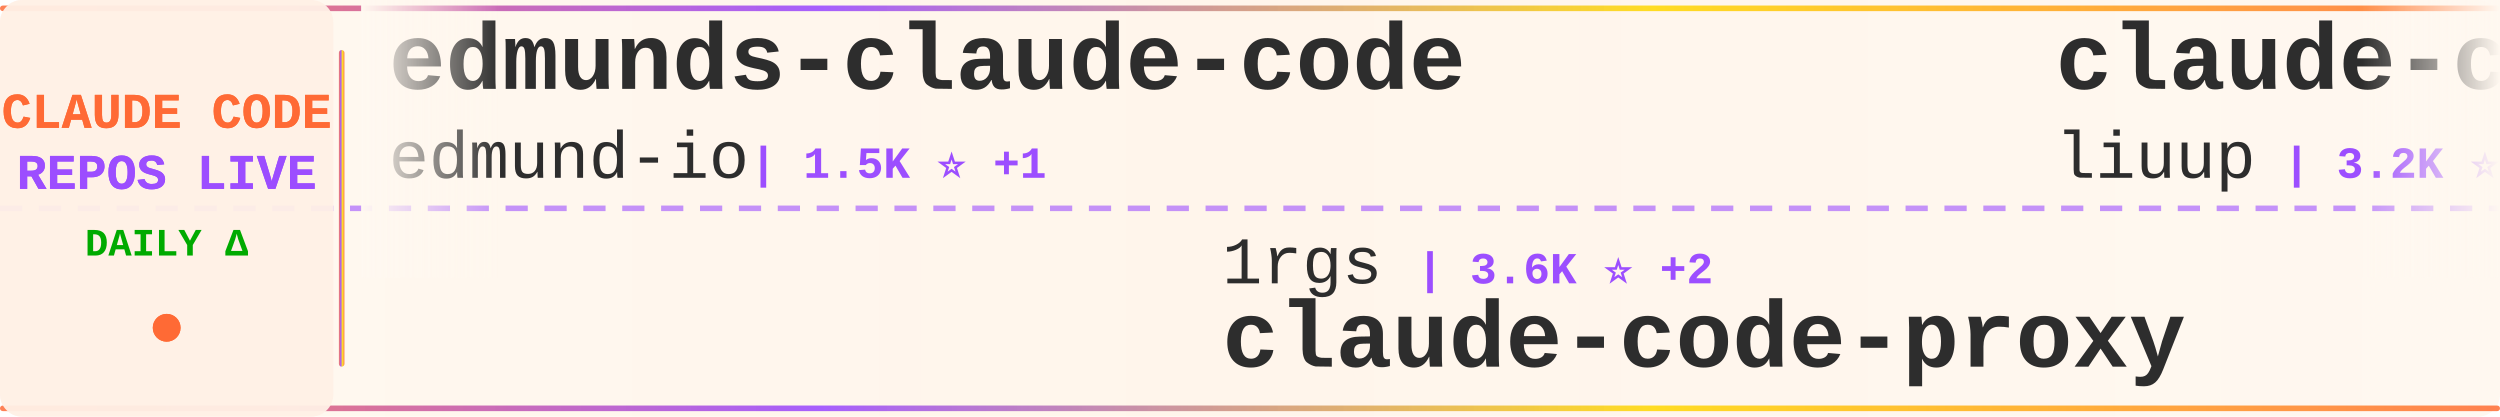
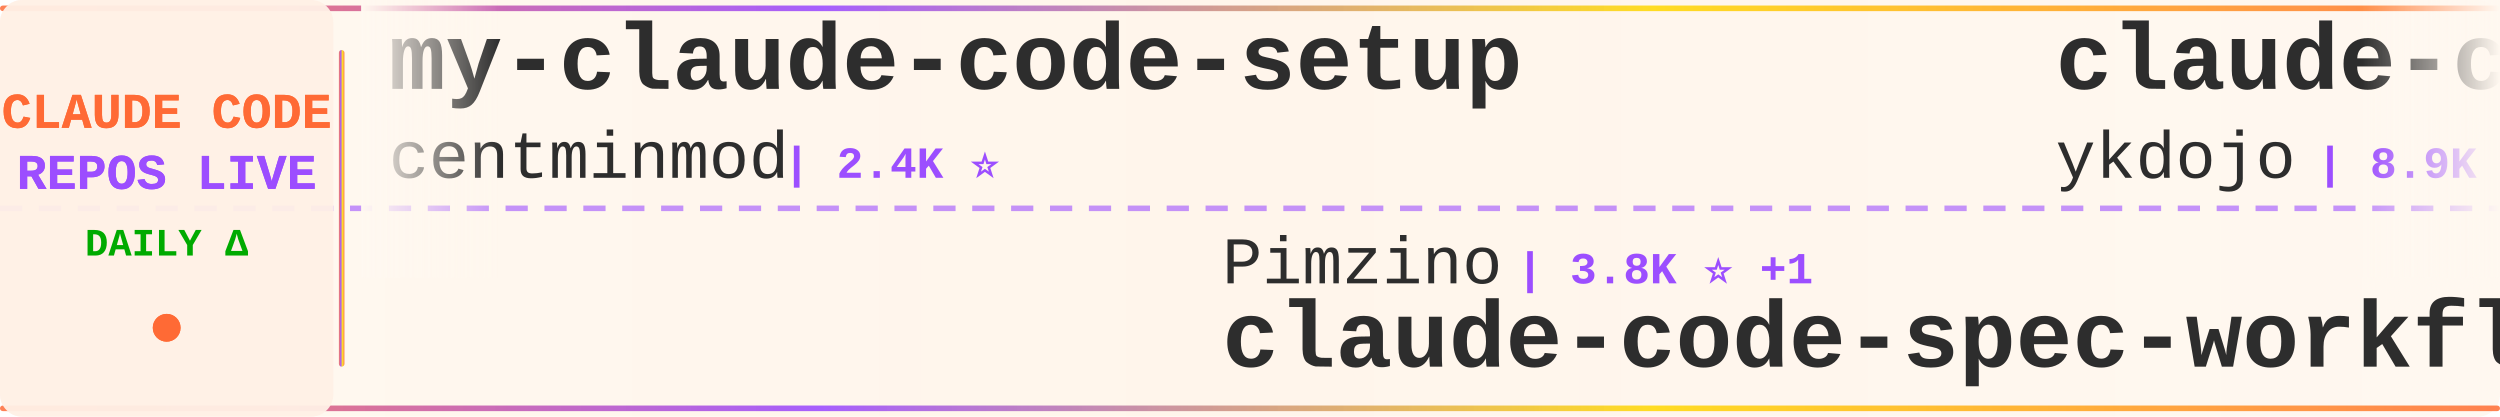
<svg xmlns="http://www.w3.org/2000/svg" width="900" height="150">
  <defs>
    <linearGradient id="tickerBg" x1="0%" y1="0%" x2="100%" y2="0%">
      <stop offset="0%" style="stop-color:#fff8f0;stop-opacity:0.98" />
      <stop offset="50%" style="stop-color:#fff5eb;stop-opacity:1" />
      <stop offset="100%" style="stop-color:#fff8f0;stop-opacity:0.98" />
    </linearGradient>
    <linearGradient id="borderGrad" x1="0%" y1="0%" x2="100%" y2="0%">
      <stop offset="0%" style="stop-color:#FF6B35;stop-opacity:0.85">
        <animate attributeName="stop-opacity" values="0.85;1;0.85" dur="2s" repeatCount="indefinite" />
      </stop>
      <stop offset="33%" style="stop-color:#9C4EFF;stop-opacity:0.9">
        <animate attributeName="stop-opacity" values="0.9;1;0.9" dur="2.2s" repeatCount="indefinite" />
      </stop>
      <stop offset="66%" style="stop-color:#FFD700;stop-opacity:0.85">
        <animate attributeName="stop-opacity" values="0.85;1;0.85" dur="1.8s" repeatCount="indefinite" />
      </stop>
      <stop offset="100%" style="stop-color:#FF6B35;stop-opacity:0.85">
        <animate attributeName="stop-opacity" values="0.85;1;0.85" dur="2s" repeatCount="indefinite" />
      </stop>
    </linearGradient>
    <filter id="textGlow">
      <feGaussianBlur stdDeviation="0.15" result="coloredBlur" />
      <feMerge>
        <feMergeNode in="coloredBlur" />
        <feMergeNode in="SourceGraphic" />
      </feMerge>
    </filter>
    <filter id="metricGlow">
      <feGaussianBlur stdDeviation="0.2" result="coloredBlur" />
      <feMerge>
        <feMergeNode in="coloredBlur" />
        <feMergeNode in="SourceGraphic" />
      </feMerge>
    </filter>
    <linearGradient id="leftFade" x1="0%" y1="0%" x2="100%" y2="0%">
      <stop offset="0%" style="stop-color:#fff8f0;stop-opacity:1" />
      <stop offset="100%" style="stop-color:#fff8f0;stop-opacity:0" />
    </linearGradient>
    <linearGradient id="rightFade" x1="0%" y1="0%" x2="100%" y2="0%">
      <stop offset="0%" style="stop-color:#fff8f0;stop-opacity:0" />
      <stop offset="100%" style="stop-color:#fff8f0;stop-opacity:1" />
    </linearGradient>
  </defs>
  <rect width="900" height="150" fill="url(#tickerBg)" rx="8" />
  <rect x="0" y="2" width="900" height="2" fill="url(#borderGrad)" rx="1" />
  <rect x="0" y="146" width="900" height="2" fill="url(#borderGrad)" rx="1" />
  <line x1="0" y1="75" x2="900" y2="75" stroke="#9C4EFF" stroke-width="2" stroke-dasharray="8 6" opacity="0.6" />
  <rect x="0" y="0" width="120" height="150" fill="#fff0e6" opacity="0.95" rx="8" />
  <text x="60" y="46" font-family="'Courier New', monospace" font-size="18" font-weight="bold" fill="#FF6B35" text-anchor="middle" filter="url(#textGlow)">
    CLAUDE CODE
  </text>
  <text x="60" y="68" font-family="'Courier New', monospace" font-size="18" font-weight="bold" fill="#9C4EFF" text-anchor="middle" filter="url(#textGlow)">
    REPOS LIVE
  </text>
  <text x="60" y="92" font-family="'Courier New', monospace" font-size="14" font-weight="bold" fill="#00aa00" text-anchor="middle">
    DAILY Δ
  </text>
  <circle cx="60" cy="118" r="5" fill="#FF6B35" filter="url(#metricGlow)">
    <animate attributeName="r" values="4;6;4" dur="1.5s" repeatCount="indefinite" />
    <animate attributeName="opacity" values="0.6;1;0.6" dur="1.5s" repeatCount="indefinite" />
  </circle>
  <rect x="122" y="18" width="2" height="114" fill="url(#borderGrad)" rx="1" />
  <clipPath id="tickerClip">
    <rect x="130" y="0" width="770" height="150" />
  </clipPath>
  <g clip-path="url(#tickerClip)">
    <g id="tickerItems">
      <animateTransform attributeName="transform" attributeType="XML" type="translate" from="0 0" to="-3000 0" dur="54s" repeatCount="indefinite" />
      <g transform="translate(0, 0)">
-         <text x="140" y="32" font-family="'Courier New', monospace" font-size="34" font-weight="bold" fill="#2d2d2d">edmunds-claude-code</text>
-         <text x="140" y="64" font-family="'Courier New', monospace" font-size="24" font-weight="normal" fill="#2d2d2d" opacity="1.0">edmund-io</text>
-         <text x="270" y="64" font-family="'Courier New', monospace" font-size="16" font-weight="bold" fill="#9C4EFF"> | 1.5K ⭐ +1</text>
+         <text x="140" y="32" font-family="'Courier New', monospace" font-size="34" font-weight="bold" fill="#2d2d2d">my-claude-code-setup</text>
+         <text x="140" y="64" font-family="'Courier New', monospace" font-size="24" font-weight="normal" fill="#2d2d2d" opacity="1.0">centminmod</text>
+         <text x="282" y="64" font-family="'Courier New', monospace" font-size="16" font-weight="bold" fill="#9C4EFF"> | 2.4K ⭐</text>
      </g>
      <g transform="translate(300, 0)">
-         <text x="140" y="102" font-family="'Courier New', monospace" font-size="24" font-weight="normal" fill="#2d2d2d" opacity="1.0">1rgs</text>
-         <text x="210" y="102" font-family="'Courier New', monospace" font-size="16" font-weight="bold" fill="#9C4EFF"> | 3.6K ⭐ +2</text>
-         <text x="140" y="132" font-family="'Courier New', monospace" font-size="34" font-weight="bold" fill="#2d2d2d">claude-code-proxy</text>
+         <text x="140" y="102" font-family="'Courier New', monospace" font-size="24" font-weight="normal" fill="#2d2d2d" opacity="1.0">Pimzino</text>
+         <text x="246" y="102" font-family="'Courier New', monospace" font-size="16" font-weight="bold" fill="#9C4EFF"> | 3.8K ⭐ +1</text>
+         <text x="140" y="132" font-family="'Courier New', monospace" font-size="34" font-weight="bold" fill="#2d2d2d">claude-code-spec-workflo...</text>
      </g>
      <g transform="translate(600, 0)">
-         <text x="140" y="32" font-family="'Courier New', monospace" font-size="34" font-weight="bold" fill="#2d2d2d">claude-code-analysis</text>
-         <text x="140" y="64" font-family="'Courier New', monospace" font-size="24" font-weight="normal" fill="#2d2d2d" opacity="1.0">liuup</text>
-         <text x="222" y="64" font-family="'Courier New', monospace" font-size="16" font-weight="bold" fill="#9C4EFF"> | 3.2K ⭐ +8</text>
+         <text x="140" y="32" font-family="'Courier New', monospace" font-size="34" font-weight="bold" fill="#2d2d2d">claude-code-tips</text>
+         <text x="140" y="64" font-family="'Courier New', monospace" font-size="24" font-weight="normal" fill="#2d2d2d" opacity="1.0">ykdojo</text>
+         <text x="234" y="64" font-family="'Courier New', monospace" font-size="16" font-weight="bold" fill="#9C4EFF"> | 8.9K ⭐ +12</text>
      </g>
      <g transform="translate(900, 0)">
-         <text x="140" y="102" font-family="'Courier New', monospace" font-size="24" font-weight="normal" fill="#2d2d2d" opacity="1.0">disler</text>
-         <text x="234" y="102" font-family="'Courier New', monospace" font-size="16" font-weight="bold" fill="#9C4EFF"> | 1.4K ⭐ +3</text>
-         <text x="140" y="132" font-family="'Courier New', monospace" font-size="34" font-weight="bold" fill="#2d2d2d">pi-vs-claude-code</text>
+         <text x="140" y="102" font-family="'Courier New', monospace" font-size="24" font-weight="normal" fill="#2d2d2d" opacity="1.0">multica-ai</text>
+         <text x="282" y="102" font-family="'Courier New', monospace" font-size="16" font-weight="bold" fill="#9C4EFF"> | 178.8K ⭐ +518</text>
+         <text x="140" y="132" font-family="'Courier New', monospace" font-size="34" font-weight="bold" fill="#2d2d2d">andrej-karpathy-skills</text>
      </g>
      <g transform="translate(1200, 0)">
-         <text x="140" y="32" font-family="'Courier New', monospace" font-size="34" font-weight="bold" fill="#2d2d2d">claude-code-prompts</text>
-         <text x="140" y="64" font-family="'Courier New', monospace" font-size="24" font-weight="normal" fill="#2d2d2d" opacity="1.0">repowise-dev</text>
-         <text x="306" y="64" font-family="'Courier New', monospace" font-size="16" font-weight="bold" fill="#9C4EFF"> | 1.1K ⭐</text>
+         <text x="140" y="32" font-family="'Courier New', monospace" font-size="34" font-weight="bold" fill="#2d2d2d">claude-code-workflows</text>
+         <text x="140" y="64" font-family="'Courier New', monospace" font-size="24" font-weight="normal" fill="#2d2d2d" opacity="1.0">OneRedOak</text>
+         <text x="270" y="64" font-family="'Courier New', monospace" font-size="16" font-weight="bold" fill="#9C4EFF"> | 3.8K ⭐ +1</text>
      </g>
      <g transform="translate(1500, 0)">
-         <text x="140" y="102" font-family="'Courier New', monospace" font-size="24" font-weight="normal" fill="#2d2d2d" opacity="1.0">andrew-kramer-inno</text>
-         <text x="378" y="102" font-family="'Courier New', monospace" font-size="16" font-weight="bold" fill="#9C4EFF"> | 590 ⭐</text>
-         <text x="140" y="132" font-family="'Courier New', monospace" font-size="34" font-weight="bold" fill="#2d2d2d">claude-code-source-build</text>
+         <text x="140" y="102" font-family="'Courier New', monospace" font-size="24" font-weight="normal" fill="#2d2d2d" opacity="1.0">fazxes</text>
+         <text x="234" y="102" font-family="'Courier New', monospace" font-size="16" font-weight="bold" fill="#9C4EFF"> | 221 ⭐</text>
+         <text x="140" y="132" font-family="'Courier New', monospace" font-size="34" font-weight="bold" fill="#2d2d2d">Claude-code</text>
      </g>
      <g transform="translate(1800, 0)">
-         <text x="140" y="32" font-family="'Courier New', monospace" font-size="34" font-weight="bold" fill="#2d2d2d">claude-code-book</text>
-         <text x="140" y="64" font-family="'Courier New', monospace" font-size="24" font-weight="normal" fill="#2d2d2d" opacity="1.0">lintsinghua</text>
-         <text x="294" y="64" font-family="'Courier New', monospace" font-size="16" font-weight="bold" fill="#9C4EFF"> | 3.7K ⭐ +6</text>
+         <text x="140" y="32" font-family="'Courier New', monospace" font-size="34" font-weight="bold" fill="#2d2d2d">claude-code-ultimate-gui...</text>
+         <text x="140" y="64" font-family="'Courier New', monospace" font-size="24" font-weight="normal" fill="#2d2d2d" opacity="1.0">FlorianBruniaux</text>
+         <text x="342" y="64" font-family="'Courier New', monospace" font-size="16" font-weight="bold" fill="#9C4EFF"> | 5.1K ⭐ +14</text>
      </g>
      <g transform="translate(2100, 0)">
-         <text x="140" y="102" font-family="'Courier New', monospace" font-size="24" font-weight="normal" fill="#2d2d2d" opacity="1.0">luongnv89</text>
-         <text x="270" y="102" font-family="'Courier New', monospace" font-size="16" font-weight="bold" fill="#9C4EFF"> | 37.6K ⭐ +73</text>
-         <text x="140" y="132" font-family="'Courier New', monospace" font-size="34" font-weight="bold" fill="#2d2d2d">claude-howto</text>
+         <text x="140" y="102" font-family="'Courier New', monospace" font-size="24" font-weight="normal" fill="#2d2d2d" opacity="1.0">diet103</text>
+         <text x="246" y="102" font-family="'Courier New', monospace" font-size="16" font-weight="bold" fill="#9C4EFF"> | 9.7K ⭐ +3</text>
+         <text x="140" y="132" font-family="'Courier New', monospace" font-size="34" font-weight="bold" fill="#2d2d2d">claude-code-infrastructu...</text>
      </g>
      <g transform="translate(2400, 0)">
-         <text x="140" y="32" font-family="'Courier New', monospace" font-size="34" font-weight="bold" fill="#2d2d2d">claude-code-pm-course</text>
-         <text x="140" y="64" font-family="'Courier New', monospace" font-size="24" font-weight="normal" fill="#2d2d2d" opacity="1.0">carlvellotti</text>
-         <text x="306" y="64" font-family="'Courier New', monospace" font-size="16" font-weight="bold" fill="#9C4EFF"> | 2.1K ⭐</text>
+         <text x="140" y="32" font-family="'Courier New', monospace" font-size="34" font-weight="bold" fill="#2d2d2d">claude-code-sourcemap</text>
+         <text x="140" y="64" font-family="'Courier New', monospace" font-size="24" font-weight="normal" fill="#2d2d2d" opacity="1.0">Hyper66666</text>
+         <text x="282" y="64" font-family="'Courier New', monospace" font-size="16" font-weight="bold" fill="#9C4EFF"> | 216 ⭐ +1</text>
      </g>
      <g transform="translate(2700, 0)">
-         <text x="140" y="102" font-family="'Courier New', monospace" font-size="24" font-weight="normal" fill="#2d2d2d" opacity="1.0">centminmod</text>
-         <text x="282" y="102" font-family="'Courier New', monospace" font-size="16" font-weight="bold" fill="#9C4EFF"> | 2.4K ⭐</text>
-         <text x="140" y="132" font-family="'Courier New', monospace" font-size="34" font-weight="bold" fill="#2d2d2d">my-claude-code-setup</text>
+         <text x="140" y="102" font-family="'Courier New', monospace" font-size="24" font-weight="normal" fill="#2d2d2d" opacity="1.0">Maciek-roboblog</text>
+         <text x="342" y="102" font-family="'Courier New', monospace" font-size="16" font-weight="bold" fill="#9C4EFF"> | 8.2K ⭐ +7</text>
+         <text x="140" y="132" font-family="'Courier New', monospace" font-size="34" font-weight="bold" fill="#2d2d2d">Claude-Code-Usage-Monito...</text>
      </g>
      <g transform="translate(3000, 0)">
-         <text x="140" y="32" font-family="'Courier New', monospace" font-size="34" font-weight="bold" fill="#2d2d2d">edmunds-claude-code</text>
-         <text x="140" y="64" font-family="'Courier New', monospace" font-size="24" font-weight="normal" fill="#2d2d2d" opacity="1.0">edmund-io</text>
-         <text x="270" y="64" font-family="'Courier New', monospace" font-size="16" font-weight="bold" fill="#9C4EFF"> | 1.5K ⭐ +1</text>
+         <text x="140" y="32" font-family="'Courier New', monospace" font-size="34" font-weight="bold" fill="#2d2d2d">my-claude-code-setup</text>
+         <text x="140" y="64" font-family="'Courier New', monospace" font-size="24" font-weight="normal" fill="#2d2d2d" opacity="1.0">centminmod</text>
+         <text x="282" y="64" font-family="'Courier New', monospace" font-size="16" font-weight="bold" fill="#9C4EFF"> | 2.4K ⭐</text>
      </g>
      <g transform="translate(3300, 0)">
-         <text x="140" y="102" font-family="'Courier New', monospace" font-size="24" font-weight="normal" fill="#2d2d2d" opacity="1.0">1rgs</text>
-         <text x="210" y="102" font-family="'Courier New', monospace" font-size="16" font-weight="bold" fill="#9C4EFF"> | 3.6K ⭐ +2</text>
-         <text x="140" y="132" font-family="'Courier New', monospace" font-size="34" font-weight="bold" fill="#2d2d2d">claude-code-proxy</text>
+         <text x="140" y="102" font-family="'Courier New', monospace" font-size="24" font-weight="normal" fill="#2d2d2d" opacity="1.0">Pimzino</text>
+         <text x="246" y="102" font-family="'Courier New', monospace" font-size="16" font-weight="bold" fill="#9C4EFF"> | 3.8K ⭐ +1</text>
+         <text x="140" y="132" font-family="'Courier New', monospace" font-size="34" font-weight="bold" fill="#2d2d2d">claude-code-spec-workflo...</text>
      </g>
      <g transform="translate(3600, 0)">
-         <text x="140" y="32" font-family="'Courier New', monospace" font-size="34" font-weight="bold" fill="#2d2d2d">claude-code-analysis</text>
-         <text x="140" y="64" font-family="'Courier New', monospace" font-size="24" font-weight="normal" fill="#2d2d2d" opacity="1.0">liuup</text>
-         <text x="222" y="64" font-family="'Courier New', monospace" font-size="16" font-weight="bold" fill="#9C4EFF"> | 3.2K ⭐ +8</text>
+         <text x="140" y="32" font-family="'Courier New', monospace" font-size="34" font-weight="bold" fill="#2d2d2d">claude-code-tips</text>
+         <text x="140" y="64" font-family="'Courier New', monospace" font-size="24" font-weight="normal" fill="#2d2d2d" opacity="1.0">ykdojo</text>
+         <text x="234" y="64" font-family="'Courier New', monospace" font-size="16" font-weight="bold" fill="#9C4EFF"> | 8.9K ⭐ +12</text>
      </g>
      <g transform="translate(3900, 0)">
-         <text x="140" y="102" font-family="'Courier New', monospace" font-size="24" font-weight="normal" fill="#2d2d2d" opacity="1.0">disler</text>
-         <text x="234" y="102" font-family="'Courier New', monospace" font-size="16" font-weight="bold" fill="#9C4EFF"> | 1.4K ⭐ +3</text>
-         <text x="140" y="132" font-family="'Courier New', monospace" font-size="34" font-weight="bold" fill="#2d2d2d">pi-vs-claude-code</text>
+         <text x="140" y="102" font-family="'Courier New', monospace" font-size="24" font-weight="normal" fill="#2d2d2d" opacity="1.0">multica-ai</text>
+         <text x="282" y="102" font-family="'Courier New', monospace" font-size="16" font-weight="bold" fill="#9C4EFF"> | 178.8K ⭐ +518</text>
+         <text x="140" y="132" font-family="'Courier New', monospace" font-size="34" font-weight="bold" fill="#2d2d2d">andrej-karpathy-skills</text>
      </g>
    </g>
  </g>
  <rect x="130" y="0" width="50" height="100" fill="url(#leftFade)" />
  <rect x="850" y="0" width="50" height="100" fill="url(#rightFade)" />
</svg>
